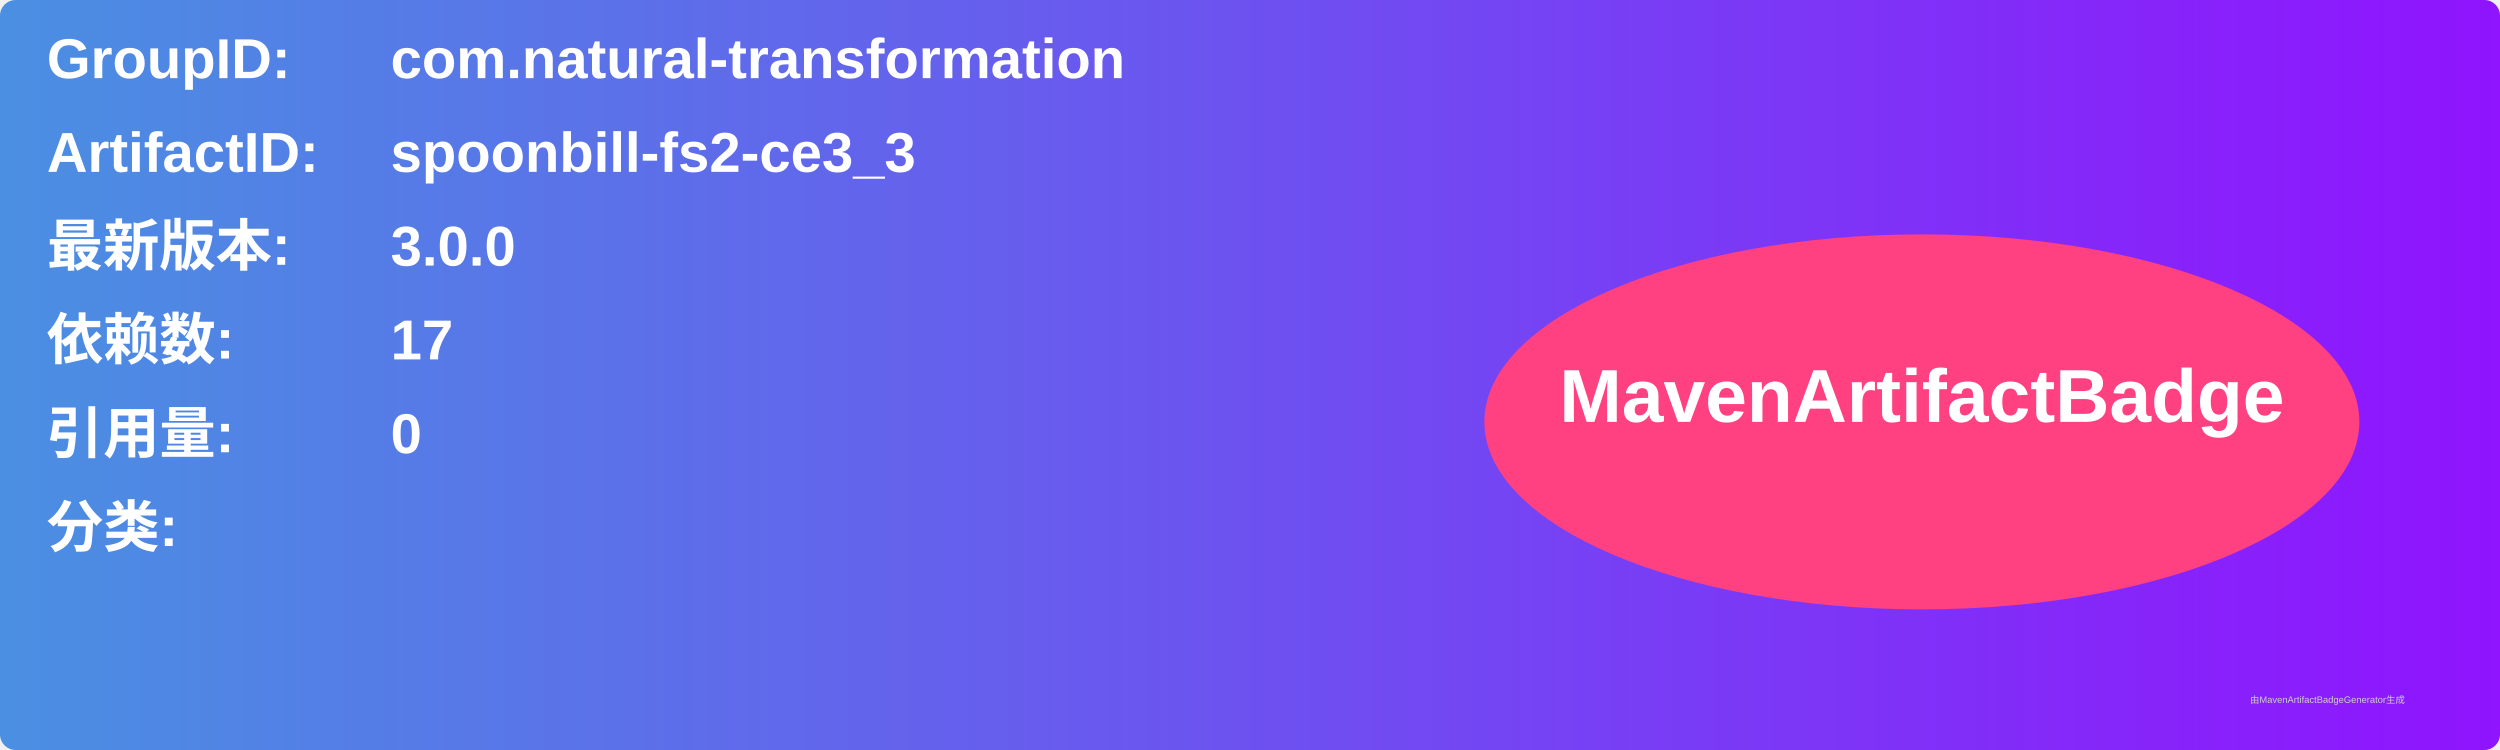
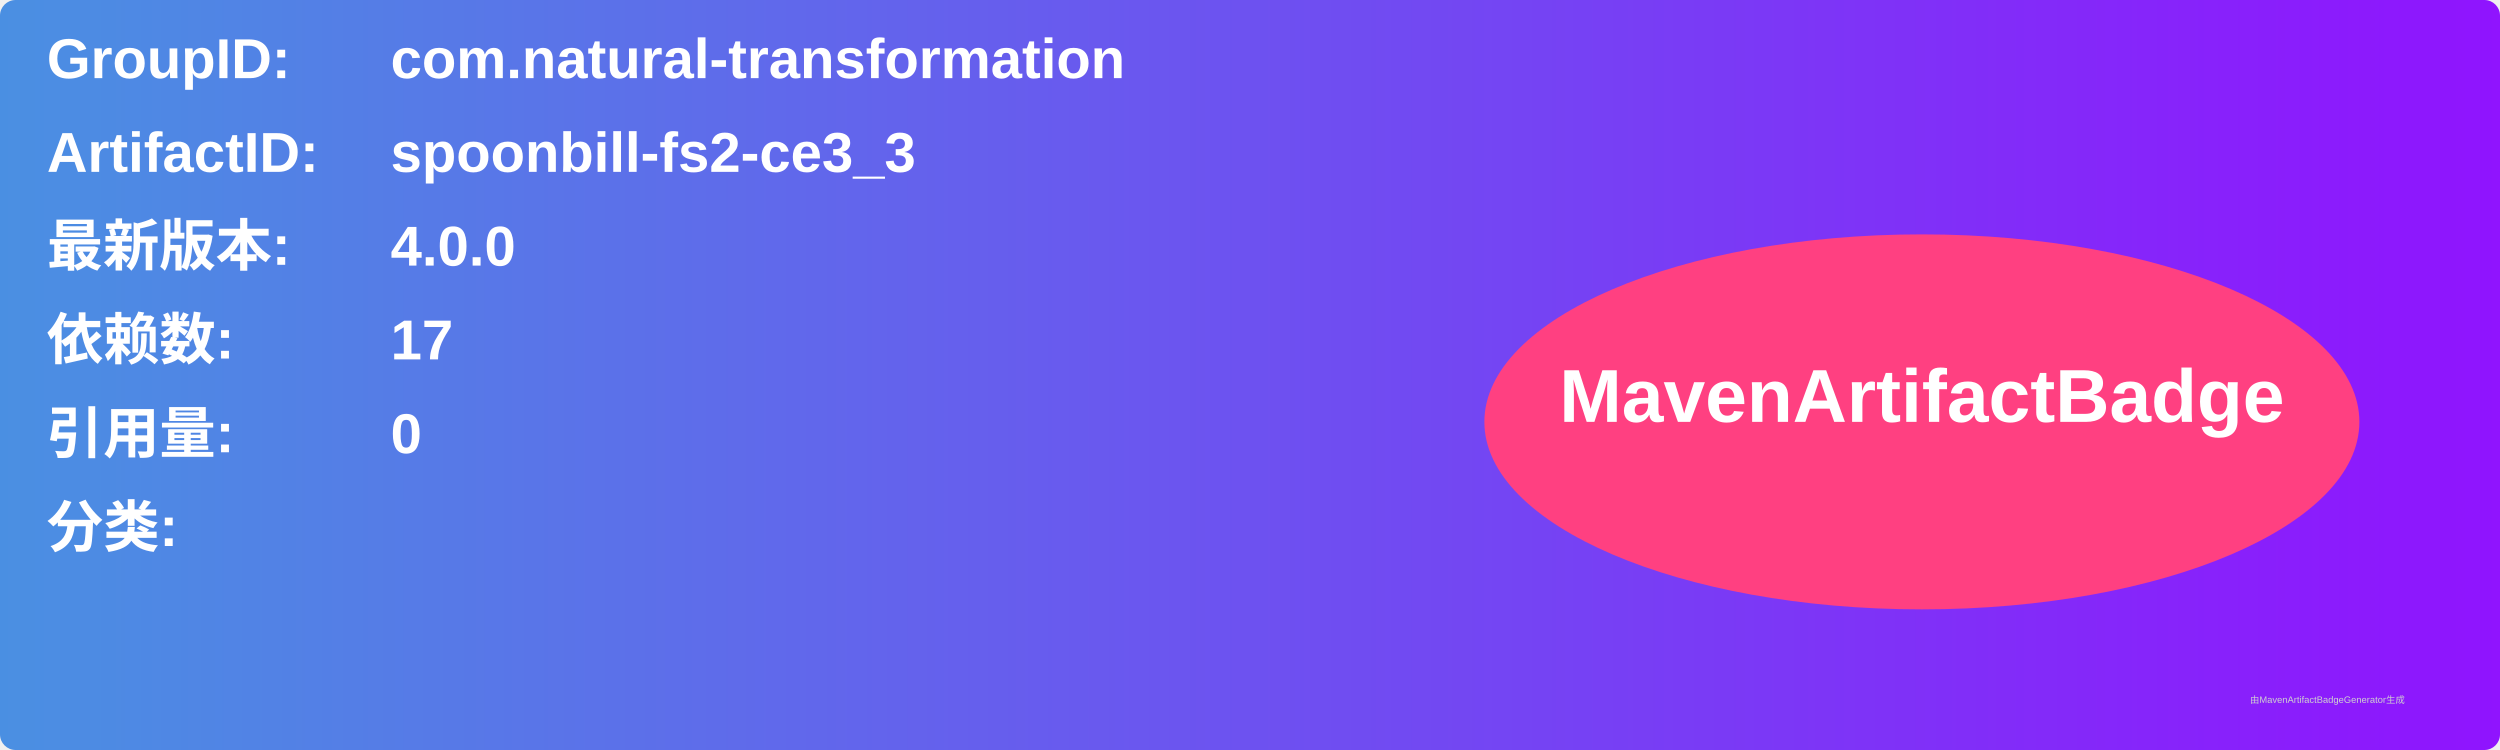
<svg xmlns="http://www.w3.org/2000/svg" width="800" height="240" viewBox="0 0 800 240">
  <linearGradient id="grad" x1="0%" y1="0%" x2="100%" y2="0%">
    <stop offset="0%" stop-color="#4a90e2" />
    <stop offset="100%" stop-color="#9013fe" />
  </linearGradient>
  <rect width="100%" height="100%" rx="5" ry="5" fill="url(#grad)" />
  <g transform="translate(15, 15)">
    <text x="0" y="10" font-family="Arial" font-size="18" fill="white" font-weight="bold" width="260">GroupID:</text>
    <text x="110" y="10" font-family="Arial" font-size="18" fill="white" font-weight="bold" width="460">com.natural-transformation</text>
    <text x="0" y="40" font-family="Arial" font-size="18" fill="white" font-weight="bold" width="260">ArtifactID:</text>
    <text x="110" y="40" font-family="Arial" font-size="18" fill="white" font-weight="bold" width="460">spoonbill-fs2-ce3_3</text>
    <text x="0" y="70" font-family="Arial" font-size="18" fill="white" font-weight="bold">最新版本:</text>
    <text x="110" y="70" font-family="Arial" font-size="18" fill="white" font-weight="bold">
-       <tspan font-weight="bold">3.0.0</tspan>
+       <tspan font-weight="bold">4.0.0</tspan>
    </text>
    <text x="0" y="100" font-family="Arial" font-size="18" fill="white" font-weight="bold">依赖数: </text>
    <text x="110" y="100" font-family="Arial" font-size="18" fill="white">
      <tspan font-weight="bold">17</tspan>
    </text>
    <text x="0" y="130" font-family="Arial" font-size="18" fill="white" font-weight="bold">引用量: </text>
    <text x="110" y="130" font-family="Arial" font-size="18" fill="white">
      <tspan font-weight="bold">0</tspan>
    </text>
    <text x="0" y="160" font-family="Arial" font-size="18" fill="white" font-weight="bold">分类:</text>
    <text x="10" y="190" font-family="Arial" font-size="10" fill="white">
      <tspan font-weight="bold" />
    </text>
    <ellipse cx="600" cy="120" rx="140" ry="60" fill="#ff4081" />
    <text x="600" y="120" text-anchor="middle" font-family="Arial" font-size="24" fill="white" font-weight="bold">MavenArtifactBadge</text>
  </g>
  <text x="720" y="225" font-family="Arial" font-size="3" fill="#d0d0d0">由MavenArtifactBadgeGenerator生成</text>
</svg>
